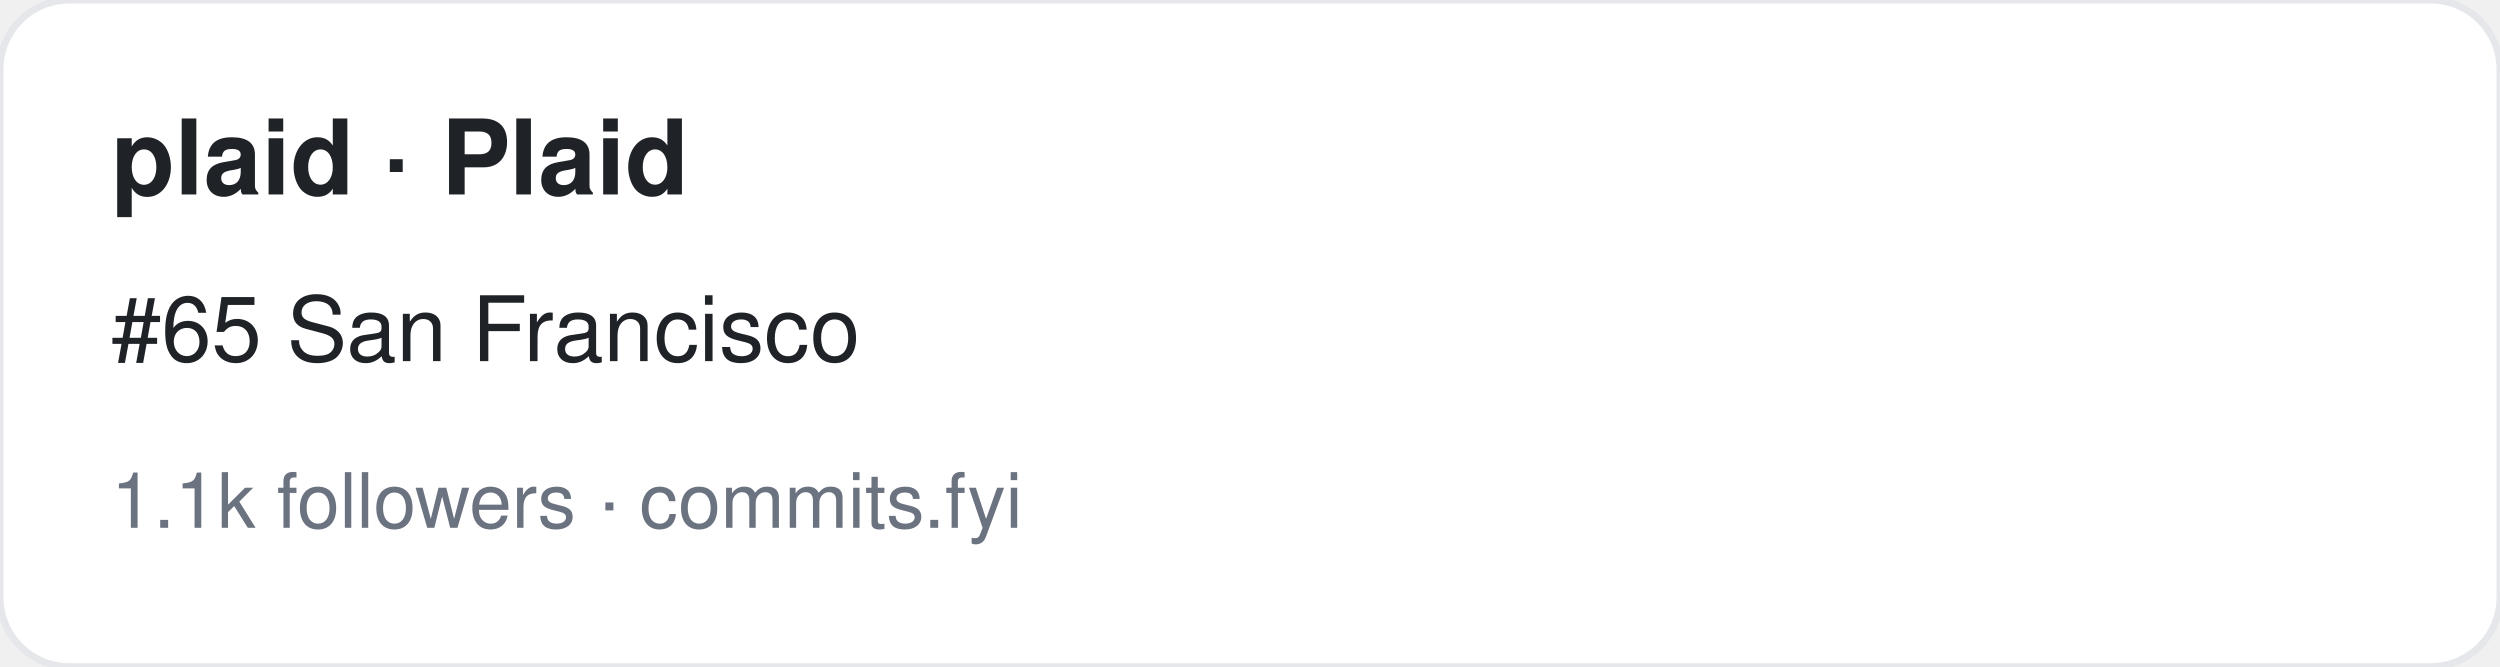
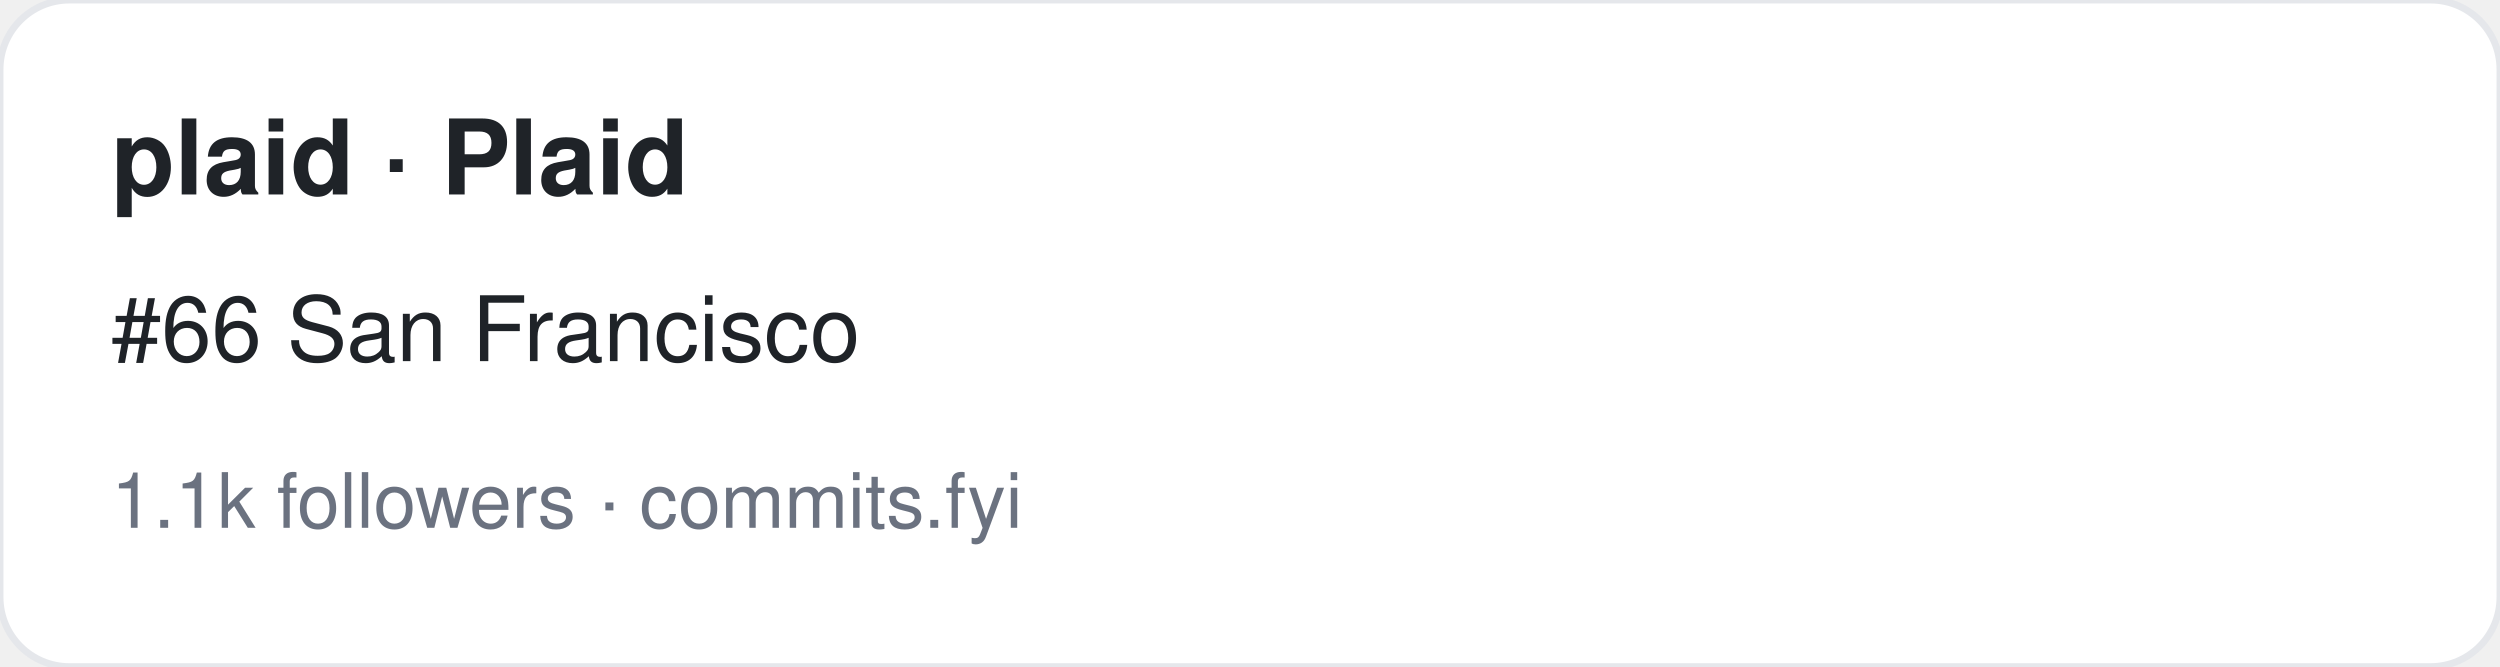
<svg xmlns="http://www.w3.org/2000/svg" width="360" height="96" viewBox="0 0 360 96" font-family="-apple-system,BlinkMacSystemFont,Segoe UI,Helvetica,Arial,sans-serif">
  <rect width="360" height="96" rx="10" fill="#ffffff" stroke="#e5e7eb" />
  <text x="16" y="28" font-size="15" font-weight="700" fill="#1f2328">plaid · Plaid</text>
-   <text x="16" y="52" font-size="13" fill="#1f2328">#65 San Francisco</text>
+   <text x="16" y="52" font-size="13" fill="#1f2328">#66 San Francisco</text>
  <text x="16" y="76" font-size="11" fill="#6b7280">1.1k followers · commits.fyi</text>
</svg>
